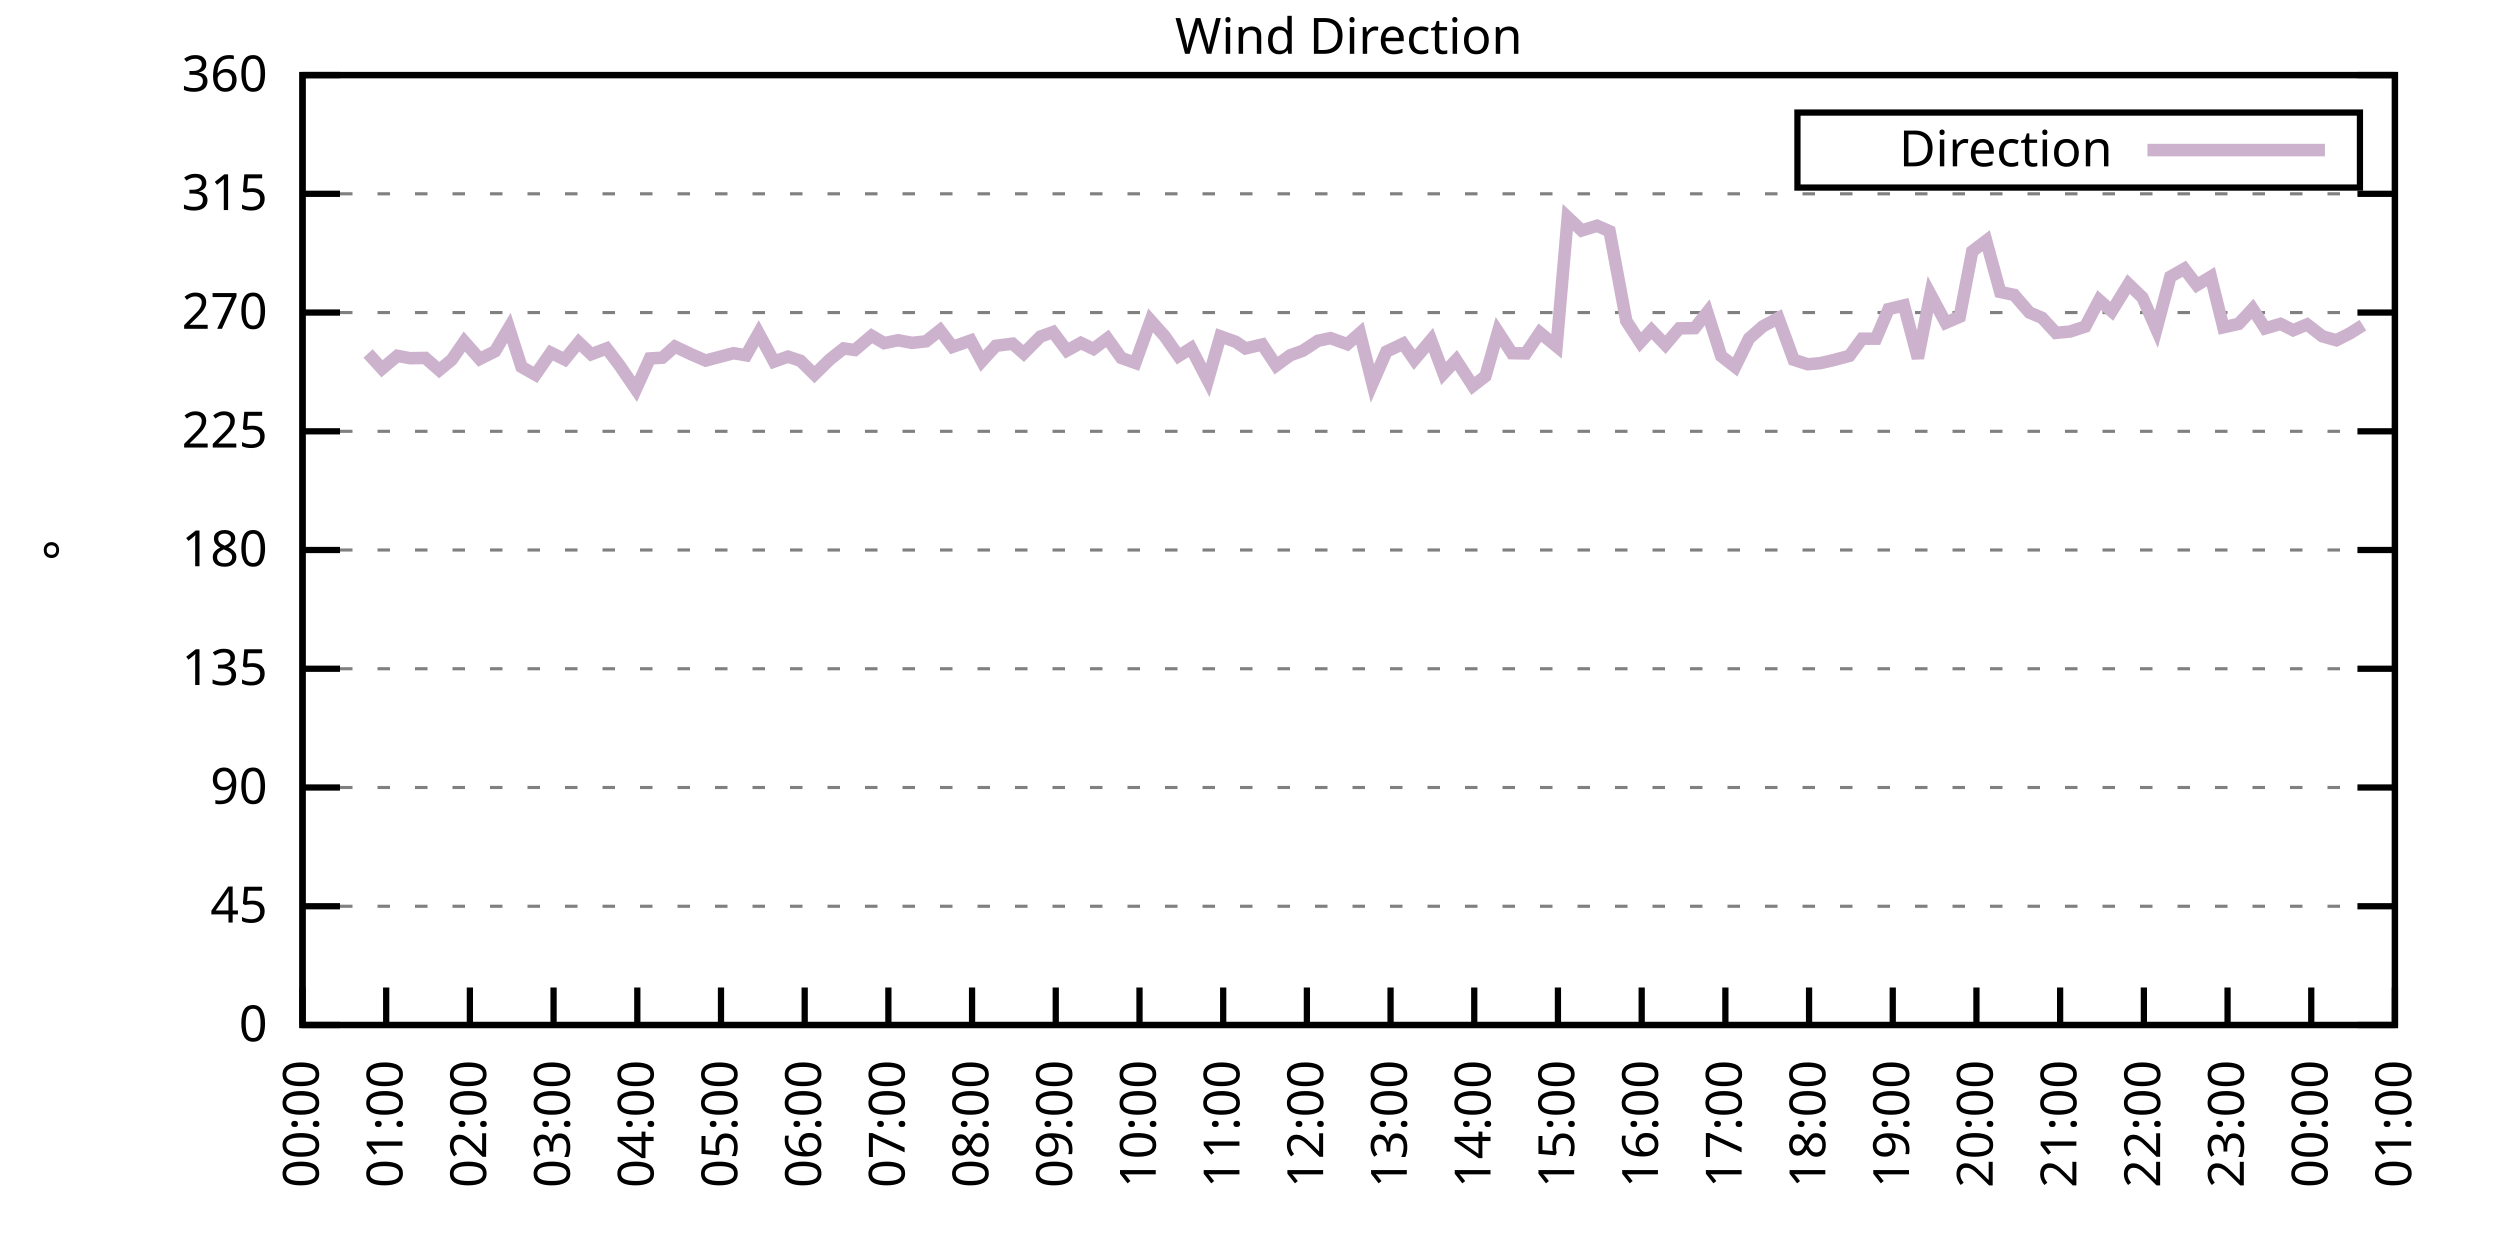
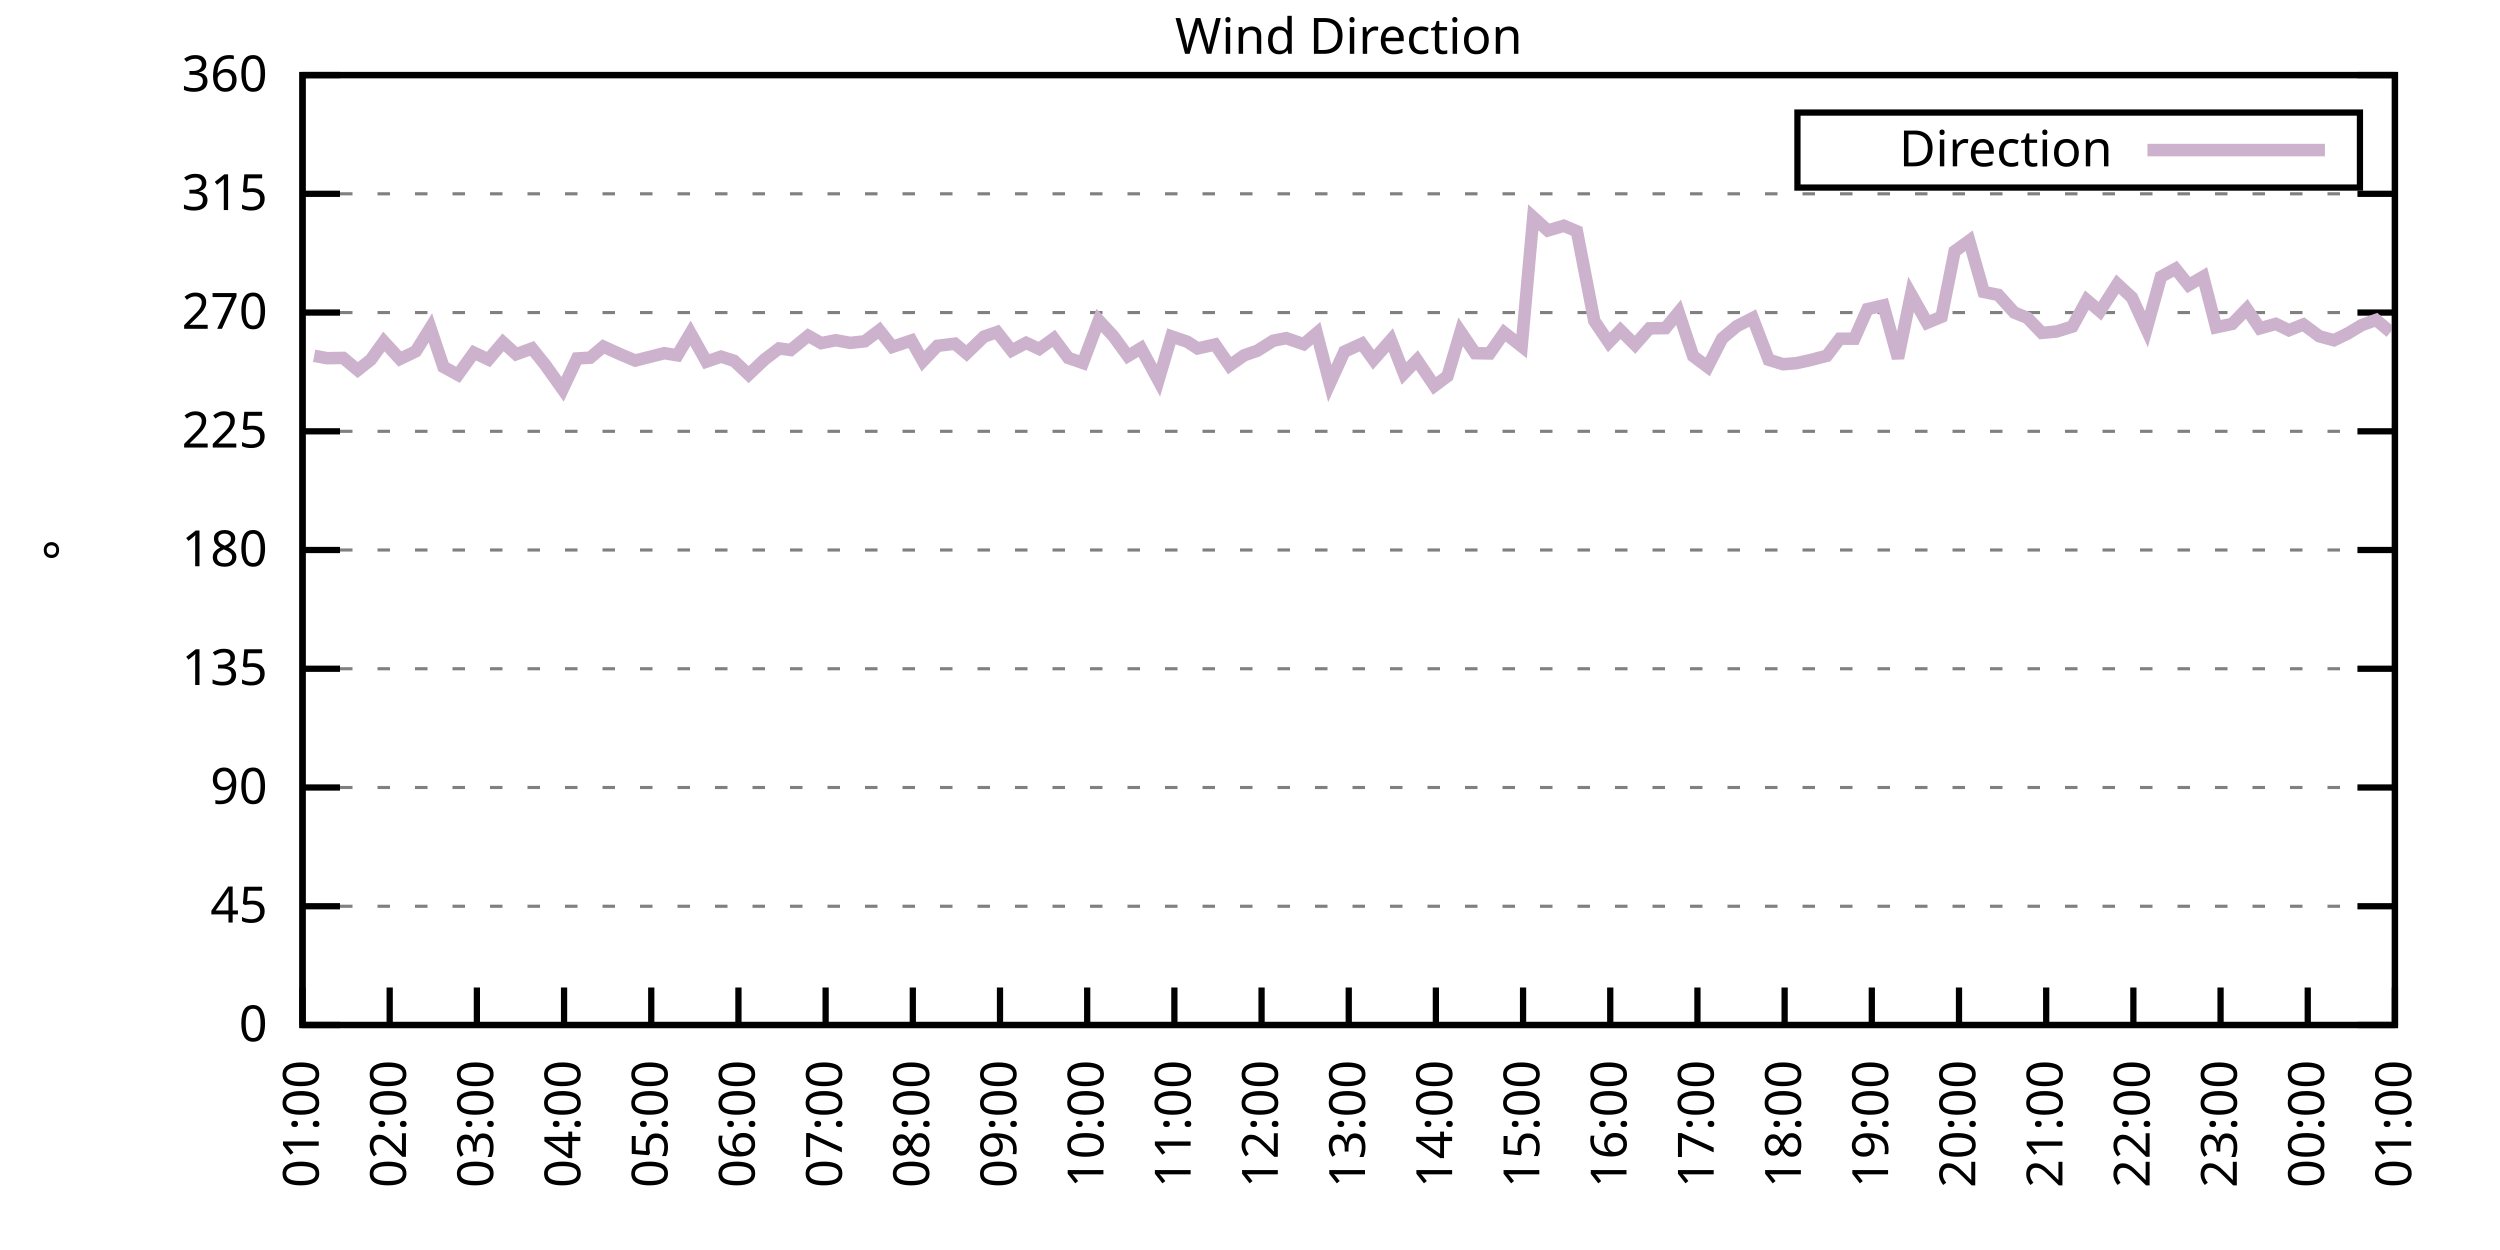
<svg xmlns="http://www.w3.org/2000/svg" xmlns:xlink="http://www.w3.org/1999/xlink" width="400" height="200" viewBox="0 0 400 200">
  <g id="gnuplot_canvas">
    <rect x="0" y="0" width="400" height="200" fill="none" />
    <defs>
      <circle id="gpDot" r="0.5" stroke-width="0.5" stroke="currentColor" />
      <path id="gpPt0" stroke-width="0.333" stroke="currentColor" d="M-1,0 h2 M0,-1 v2" />
      <path id="gpPt1" stroke-width="0.333" stroke="currentColor" d="M-1,-1 L1,1 M1,-1 L-1,1" />
      <path id="gpPt2" stroke-width="0.333" stroke="currentColor" d="M-1,0 L1,0 M0,-1 L0,1 M-1,-1 L1,1 M-1,1 L1,-1" />
      <rect id="gpPt3" stroke-width="0.333" stroke="currentColor" x="-1" y="-1" width="2" height="2" />
      <rect id="gpPt4" stroke-width="0.333" stroke="currentColor" fill="currentColor" x="-1" y="-1" width="2" height="2" />
      <circle id="gpPt5" stroke-width="0.333" stroke="currentColor" cx="0" cy="0" r="1" />
      <use xlink:href="#gpPt5" id="gpPt6" fill="currentColor" stroke="none" />
      <path id="gpPt7" stroke-width="0.333" stroke="currentColor" d="M0,-1.33 L-1.33,0.67 L1.33,0.67 z" />
      <use xlink:href="#gpPt7" id="gpPt8" fill="currentColor" stroke="none" />
      <use xlink:href="#gpPt7" id="gpPt9" stroke="currentColor" transform="rotate(180)" />
      <use xlink:href="#gpPt9" id="gpPt10" fill="currentColor" stroke="none" />
      <use xlink:href="#gpPt3" id="gpPt11" stroke="currentColor" transform="rotate(45)" />
      <use xlink:href="#gpPt11" id="gpPt12" fill="currentColor" stroke="none" />
      <path id="gpPt13" stroke-width="0.333" stroke="currentColor" d="M0,1.330 L1.265,0.411 L0.782,-1.067 L-0.782,-1.076 L-1.265,0.411 z" />
      <use xlink:href="#gpPt13" id="gpPt14" fill="currentColor" stroke="none" />
      <filter id="textbox" filterUnits="objectBoundingBox" x="0" y="0" height="1" width="1">
        <feFlood flood-color="white" flood-opacity="1" result="bgnd" />
        <feComposite in="SourceGraphic" in2="bgnd" operator="atop" />
      </filter>
      <filter id="greybox" filterUnits="objectBoundingBox" x="0" y="0" height="1" width="1">
        <feFlood flood-color="lightgrey" flood-opacity="1" result="grey" />
        <feComposite in="SourceGraphic" in2="grey" operator="atop" />
      </filter>
    </defs>
    <g fill="none" color="white" stroke="currentColor" stroke-width="1.00" stroke-linecap="butt" stroke-linejoin="miter">
</g>
    <g fill="none" color="black" stroke="currentColor" stroke-width="1.00" stroke-linecap="butt" stroke-linejoin="miter">
      <g stroke="none" shape-rendering="crispEdges">
        <polygon fill="rgb(255, 255, 255)" points="48.40,164.00 383.18,164.00 383.18,12.02 48.40,12.02 " />
      </g>
    </g>
    <g fill="none" color="black" stroke="currentColor" stroke-width="1.00" stroke-linecap="butt" stroke-linejoin="miter">
</g>
    <g fill="none" color="black" stroke="black" stroke-width="0.50" stroke-linecap="butt" stroke-linejoin="miter">
</g>
    <g fill="none" color="gray" stroke="currentColor" stroke-width="0.50" stroke-linecap="butt" stroke-linejoin="miter">
      <path stroke="gray" stroke-dasharray="2,4" class="gridline" d="M48.40,164.00 L383.19,164.00  " />
    </g>
    <g fill="none" color="gray" stroke="gray" stroke-width="1.00" stroke-linecap="butt" stroke-linejoin="miter">
</g>
    <g fill="none" color="black" stroke="currentColor" stroke-width="1.00" stroke-linecap="butt" stroke-linejoin="miter">
      <path stroke="black" d="M48.40,164.00 L54.40,164.00 M383.19,164.00 L377.19,164.00  " />
      <g transform="translate(42.80,166.60)" stroke="none" fill="black" font-family="Sans" font-size="8.00" text-anchor="end">
        <text>
          <tspan font-family="Sans"> 0</tspan>
        </text>
      </g>
    </g>
    <g fill="none" color="black" stroke="currentColor" stroke-width="1.00" stroke-linecap="butt" stroke-linejoin="miter">
</g>
    <g fill="none" color="black" stroke="black" stroke-width="0.50" stroke-linecap="butt" stroke-linejoin="miter">
</g>
    <g fill="none" color="gray" stroke="currentColor" stroke-width="0.50" stroke-linecap="butt" stroke-linejoin="miter">
      <path stroke="gray" stroke-dasharray="2,4" class="gridline" d="M48.40,145.00 L383.19,145.00  " />
    </g>
    <g fill="none" color="gray" stroke="gray" stroke-width="1.00" stroke-linecap="butt" stroke-linejoin="miter">
</g>
    <g fill="none" color="black" stroke="currentColor" stroke-width="1.00" stroke-linecap="butt" stroke-linejoin="miter">
      <path stroke="black" d="M48.40,145.00 L54.40,145.00 M383.19,145.00 L377.19,145.00  " />
      <g transform="translate(42.80,147.60)" stroke="none" fill="black" font-family="Sans" font-size="8.00" text-anchor="end">
        <text>
          <tspan font-family="Sans"> 45</tspan>
        </text>
      </g>
    </g>
    <g fill="none" color="black" stroke="currentColor" stroke-width="1.00" stroke-linecap="butt" stroke-linejoin="miter">
</g>
    <g fill="none" color="black" stroke="black" stroke-width="0.50" stroke-linecap="butt" stroke-linejoin="miter">
</g>
    <g fill="none" color="gray" stroke="currentColor" stroke-width="0.50" stroke-linecap="butt" stroke-linejoin="miter">
      <path stroke="gray" stroke-dasharray="2,4" class="gridline" d="M48.40,126.00 L383.19,126.00  " />
    </g>
    <g fill="none" color="gray" stroke="gray" stroke-width="1.00" stroke-linecap="butt" stroke-linejoin="miter">
</g>
    <g fill="none" color="black" stroke="currentColor" stroke-width="1.00" stroke-linecap="butt" stroke-linejoin="miter">
      <path stroke="black" d="M48.40,126.00 L54.40,126.00 M383.19,126.00 L377.19,126.00  " />
      <g transform="translate(42.80,128.60)" stroke="none" fill="black" font-family="Sans" font-size="8.00" text-anchor="end">
        <text>
          <tspan font-family="Sans"> 90</tspan>
        </text>
      </g>
    </g>
    <g fill="none" color="black" stroke="currentColor" stroke-width="1.00" stroke-linecap="butt" stroke-linejoin="miter">
</g>
    <g fill="none" color="black" stroke="black" stroke-width="0.50" stroke-linecap="butt" stroke-linejoin="miter">
</g>
    <g fill="none" color="gray" stroke="currentColor" stroke-width="0.50" stroke-linecap="butt" stroke-linejoin="miter">
      <path stroke="gray" stroke-dasharray="2,4" class="gridline" d="M48.40,107.00 L383.19,107.00  " />
    </g>
    <g fill="none" color="gray" stroke="gray" stroke-width="1.00" stroke-linecap="butt" stroke-linejoin="miter">
</g>
    <g fill="none" color="black" stroke="currentColor" stroke-width="1.00" stroke-linecap="butt" stroke-linejoin="miter">
      <path stroke="black" d="M48.40,107.00 L54.40,107.00 M383.19,107.00 L377.19,107.00  " />
      <g transform="translate(42.80,109.60)" stroke="none" fill="black" font-family="Sans" font-size="8.00" text-anchor="end">
        <text>
          <tspan font-family="Sans"> 135</tspan>
        </text>
      </g>
    </g>
    <g fill="none" color="black" stroke="currentColor" stroke-width="1.00" stroke-linecap="butt" stroke-linejoin="miter">
</g>
    <g fill="none" color="black" stroke="black" stroke-width="0.50" stroke-linecap="butt" stroke-linejoin="miter">
</g>
    <g fill="none" color="gray" stroke="currentColor" stroke-width="0.50" stroke-linecap="butt" stroke-linejoin="miter">
      <path stroke="gray" stroke-dasharray="2,4" class="gridline" d="M48.40,88.00 L383.19,88.00  " />
    </g>
    <g fill="none" color="gray" stroke="gray" stroke-width="1.00" stroke-linecap="butt" stroke-linejoin="miter">
</g>
    <g fill="none" color="black" stroke="currentColor" stroke-width="1.00" stroke-linecap="butt" stroke-linejoin="miter">
      <path stroke="black" d="M48.40,88.00 L54.40,88.00 M383.19,88.00 L377.19,88.00  " />
      <g transform="translate(42.80,90.60)" stroke="none" fill="black" font-family="Sans" font-size="8.00" text-anchor="end">
        <text>
          <tspan font-family="Sans"> 180</tspan>
        </text>
      </g>
    </g>
    <g fill="none" color="black" stroke="currentColor" stroke-width="1.00" stroke-linecap="butt" stroke-linejoin="miter">
</g>
    <g fill="none" color="black" stroke="black" stroke-width="0.50" stroke-linecap="butt" stroke-linejoin="miter">
</g>
    <g fill="none" color="gray" stroke="currentColor" stroke-width="0.50" stroke-linecap="butt" stroke-linejoin="miter">
      <path stroke="gray" stroke-dasharray="2,4" class="gridline" d="M48.40,69.01 L383.19,69.01  " />
    </g>
    <g fill="none" color="gray" stroke="gray" stroke-width="1.00" stroke-linecap="butt" stroke-linejoin="miter">
</g>
    <g fill="none" color="black" stroke="currentColor" stroke-width="1.00" stroke-linecap="butt" stroke-linejoin="miter">
      <path stroke="black" d="M48.40,69.01 L54.40,69.01 M383.19,69.01 L377.19,69.01  " />
      <g transform="translate(42.80,71.61)" stroke="none" fill="black" font-family="Sans" font-size="8.00" text-anchor="end">
        <text>
          <tspan font-family="Sans"> 225</tspan>
        </text>
      </g>
    </g>
    <g fill="none" color="black" stroke="currentColor" stroke-width="1.00" stroke-linecap="butt" stroke-linejoin="miter">
</g>
    <g fill="none" color="black" stroke="black" stroke-width="0.50" stroke-linecap="butt" stroke-linejoin="miter">
</g>
    <g fill="none" color="gray" stroke="currentColor" stroke-width="0.50" stroke-linecap="butt" stroke-linejoin="miter">
      <path stroke="gray" stroke-dasharray="2,4" class="gridline" d="M48.40,50.01 L383.19,50.01  " />
    </g>
    <g fill="none" color="gray" stroke="gray" stroke-width="1.00" stroke-linecap="butt" stroke-linejoin="miter">
</g>
    <g fill="none" color="black" stroke="currentColor" stroke-width="1.00" stroke-linecap="butt" stroke-linejoin="miter">
      <path stroke="black" d="M48.40,50.01 L54.40,50.01 M383.19,50.01 L377.19,50.01  " />
      <g transform="translate(42.80,52.61)" stroke="none" fill="black" font-family="Sans" font-size="8.00" text-anchor="end">
        <text>
          <tspan font-family="Sans"> 270</tspan>
        </text>
      </g>
    </g>
    <g fill="none" color="black" stroke="currentColor" stroke-width="1.00" stroke-linecap="butt" stroke-linejoin="miter">
</g>
    <g fill="none" color="black" stroke="black" stroke-width="0.50" stroke-linecap="butt" stroke-linejoin="miter">
</g>
    <g fill="none" color="gray" stroke="currentColor" stroke-width="0.50" stroke-linecap="butt" stroke-linejoin="miter">
      <path stroke="gray" stroke-dasharray="2,4" class="gridline" d="M48.40,31.01 L383.19,31.01  " />
    </g>
    <g fill="none" color="gray" stroke="gray" stroke-width="1.00" stroke-linecap="butt" stroke-linejoin="miter">
</g>
    <g fill="none" color="black" stroke="currentColor" stroke-width="1.00" stroke-linecap="butt" stroke-linejoin="miter">
      <path stroke="black" d="M48.40,31.01 L54.40,31.01 M383.19,31.01 L377.19,31.01  " />
      <g transform="translate(42.80,33.61)" stroke="none" fill="black" font-family="Sans" font-size="8.00" text-anchor="end">
        <text>
          <tspan font-family="Sans"> 315</tspan>
        </text>
      </g>
    </g>
    <g fill="none" color="black" stroke="currentColor" stroke-width="1.00" stroke-linecap="butt" stroke-linejoin="miter">
</g>
    <g fill="none" color="black" stroke="black" stroke-width="0.50" stroke-linecap="butt" stroke-linejoin="miter">
</g>
    <g fill="none" color="gray" stroke="currentColor" stroke-width="0.50" stroke-linecap="butt" stroke-linejoin="miter">
      <path stroke="gray" stroke-dasharray="2,4" class="gridline" d="M48.40,12.01 L383.19,12.01  " />
    </g>
    <g fill="none" color="gray" stroke="gray" stroke-width="1.00" stroke-linecap="butt" stroke-linejoin="miter">
</g>
    <g fill="none" color="black" stroke="currentColor" stroke-width="1.00" stroke-linecap="butt" stroke-linejoin="miter">
      <path stroke="black" d="M48.40,12.01 L54.40,12.01 M383.19,12.01 L377.19,12.01  " />
      <g transform="translate(42.80,14.61)" stroke="none" fill="black" font-family="Sans" font-size="8.00" text-anchor="end">
        <text>
          <tspan font-family="Sans"> 360</tspan>
        </text>
      </g>
    </g>
    <g fill="none" color="black" stroke="currentColor" stroke-width="1.00" stroke-linecap="butt" stroke-linejoin="miter">
      <path stroke="black" d="M48.40,164.00 L48.40,158.00  " />
      <g transform="translate(51.00,169.60) rotate(270.00)" stroke="none" fill="black" font-family="Sans" font-size="8.00" text-anchor="end">
        <text>
-           <tspan font-family="Sans">00:00</tspan>
-         </text>
-       </g>
-     </g>
-     <g fill="none" color="black" stroke="currentColor" stroke-width="1.00" stroke-linecap="butt" stroke-linejoin="miter">
-       <path stroke="black" d="M61.79,164.00 L61.79,158.00  " />
-       <g transform="translate(64.39,169.60) rotate(270.00)" stroke="none" fill="black" font-family="Sans" font-size="8.00" text-anchor="end">
-         <text>
          <tspan font-family="Sans">01:00</tspan>
        </text>
      </g>
    </g>
    <g fill="none" color="black" stroke="currentColor" stroke-width="1.00" stroke-linecap="butt" stroke-linejoin="miter">
-       <path stroke="black" d="M75.18,164.00 L75.18,158.00  " />
-       <g transform="translate(77.78,169.60) rotate(270.00)" stroke="none" fill="black" font-family="Sans" font-size="8.00" text-anchor="end">
+       <path stroke="black" d="M62.35,164.00 L62.35,158.00  " />
+       <g transform="translate(64.95,169.60) rotate(270.00)" stroke="none" fill="black" font-family="Sans" font-size="8.00" text-anchor="end">
        <text>
          <tspan font-family="Sans">02:00</tspan>
        </text>
      </g>
    </g>
    <g fill="none" color="black" stroke="currentColor" stroke-width="1.00" stroke-linecap="butt" stroke-linejoin="miter">
-       <path stroke="black" d="M88.57,164.00 L88.57,158.00  " />
-       <g transform="translate(91.17,169.60) rotate(270.00)" stroke="none" fill="black" font-family="Sans" font-size="8.00" text-anchor="end">
+       <path stroke="black" d="M76.30,164.00 L76.30,158.00  " />
+       <g transform="translate(78.90,169.60) rotate(270.00)" stroke="none" fill="black" font-family="Sans" font-size="8.00" text-anchor="end">
        <text>
          <tspan font-family="Sans">03:00</tspan>
        </text>
      </g>
    </g>
    <g fill="none" color="black" stroke="currentColor" stroke-width="1.00" stroke-linecap="butt" stroke-linejoin="miter">
-       <path stroke="black" d="M101.97,164.00 L101.97,158.00  " />
-       <g transform="translate(104.57,169.60) rotate(270.00)" stroke="none" fill="black" font-family="Sans" font-size="8.00" text-anchor="end">
+       <path stroke="black" d="M90.25,164.00 L90.25,158.00  " />
+       <g transform="translate(92.85,169.60) rotate(270.00)" stroke="none" fill="black" font-family="Sans" font-size="8.00" text-anchor="end">
        <text>
          <tspan font-family="Sans">04:00</tspan>
        </text>
      </g>
    </g>
    <g fill="none" color="black" stroke="currentColor" stroke-width="1.00" stroke-linecap="butt" stroke-linejoin="miter">
-       <path stroke="black" d="M115.36,164.00 L115.36,158.00  " />
-       <g transform="translate(117.96,169.60) rotate(270.00)" stroke="none" fill="black" font-family="Sans" font-size="8.00" text-anchor="end">
+       <path stroke="black" d="M104.20,164.00 L104.20,158.00  " />
+       <g transform="translate(106.80,169.60) rotate(270.00)" stroke="none" fill="black" font-family="Sans" font-size="8.00" text-anchor="end">
        <text>
          <tspan font-family="Sans">05:00</tspan>
        </text>
      </g>
    </g>
    <g fill="none" color="black" stroke="currentColor" stroke-width="1.00" stroke-linecap="butt" stroke-linejoin="miter">
-       <path stroke="black" d="M128.75,164.00 L128.75,158.00  " />
-       <g transform="translate(131.35,169.60) rotate(270.00)" stroke="none" fill="black" font-family="Sans" font-size="8.00" text-anchor="end">
+       <path stroke="black" d="M118.15,164.00 L118.15,158.00  " />
+       <g transform="translate(120.75,169.60) rotate(270.00)" stroke="none" fill="black" font-family="Sans" font-size="8.00" text-anchor="end">
        <text>
          <tspan font-family="Sans">06:00</tspan>
        </text>
      </g>
    </g>
    <g fill="none" color="black" stroke="currentColor" stroke-width="1.00" stroke-linecap="butt" stroke-linejoin="miter">
-       <path stroke="black" d="M142.14,164.00 L142.14,158.00  " />
-       <g transform="translate(144.74,169.60) rotate(270.00)" stroke="none" fill="black" font-family="Sans" font-size="8.00" text-anchor="end">
+       <path stroke="black" d="M132.10,164.00 L132.10,158.00  " />
+       <g transform="translate(134.70,169.60) rotate(270.00)" stroke="none" fill="black" font-family="Sans" font-size="8.00" text-anchor="end">
        <text>
          <tspan font-family="Sans">07:00</tspan>
        </text>
      </g>
    </g>
    <g fill="none" color="black" stroke="currentColor" stroke-width="1.00" stroke-linecap="butt" stroke-linejoin="miter">
-       <path stroke="black" d="M155.53,164.00 L155.53,158.00  " />
-       <g transform="translate(158.13,169.60) rotate(270.00)" stroke="none" fill="black" font-family="Sans" font-size="8.00" text-anchor="end">
+       <path stroke="black" d="M146.05,164.00 L146.05,158.00  " />
+       <g transform="translate(148.65,169.60) rotate(270.00)" stroke="none" fill="black" font-family="Sans" font-size="8.00" text-anchor="end">
        <text>
          <tspan font-family="Sans">08:00</tspan>
        </text>
      </g>
    </g>
    <g fill="none" color="black" stroke="currentColor" stroke-width="1.00" stroke-linecap="butt" stroke-linejoin="miter">
-       <path stroke="black" d="M168.92,164.00 L168.92,158.00  " />
-       <g transform="translate(171.52,169.60) rotate(270.00)" stroke="none" fill="black" font-family="Sans" font-size="8.00" text-anchor="end">
+       <path stroke="black" d="M160.00,164.00 L160.00,158.00  " />
+       <g transform="translate(162.60,169.60) rotate(270.00)" stroke="none" fill="black" font-family="Sans" font-size="8.00" text-anchor="end">
        <text>
          <tspan font-family="Sans">09:00</tspan>
        </text>
      </g>
    </g>
    <g fill="none" color="black" stroke="currentColor" stroke-width="1.00" stroke-linecap="butt" stroke-linejoin="miter">
-       <path stroke="black" d="M182.32,164.00 L182.32,158.00  " />
-       <g transform="translate(184.92,169.60) rotate(270.00)" stroke="none" fill="black" font-family="Sans" font-size="8.00" text-anchor="end">
+       <path stroke="black" d="M173.95,164.00 L173.95,158.00  " />
+       <g transform="translate(176.55,169.60) rotate(270.00)" stroke="none" fill="black" font-family="Sans" font-size="8.00" text-anchor="end">
        <text>
          <tspan font-family="Sans">10:00</tspan>
        </text>
      </g>
    </g>
    <g fill="none" color="black" stroke="currentColor" stroke-width="1.00" stroke-linecap="butt" stroke-linejoin="miter">
-       <path stroke="black" d="M195.71,164.00 L195.71,158.00  " />
-       <g transform="translate(198.31,169.60) rotate(270.00)" stroke="none" fill="black" font-family="Sans" font-size="8.00" text-anchor="end">
+       <path stroke="black" d="M187.90,164.00 L187.90,158.00  " />
+       <g transform="translate(190.50,169.60) rotate(270.00)" stroke="none" fill="black" font-family="Sans" font-size="8.00" text-anchor="end">
        <text>
          <tspan font-family="Sans">11:00</tspan>
        </text>
      </g>
    </g>
    <g fill="none" color="black" stroke="currentColor" stroke-width="1.00" stroke-linecap="butt" stroke-linejoin="miter">
-       <path stroke="black" d="M209.10,164.00 L209.10,158.00  " />
-       <g transform="translate(211.70,169.60) rotate(270.00)" stroke="none" fill="black" font-family="Sans" font-size="8.00" text-anchor="end">
+       <path stroke="black" d="M201.85,164.00 L201.85,158.00  " />
+       <g transform="translate(204.45,169.60) rotate(270.00)" stroke="none" fill="black" font-family="Sans" font-size="8.00" text-anchor="end">
        <text>
          <tspan font-family="Sans">12:00</tspan>
        </text>
      </g>
    </g>
    <g fill="none" color="black" stroke="currentColor" stroke-width="1.00" stroke-linecap="butt" stroke-linejoin="miter">
-       <path stroke="black" d="M222.49,164.00 L222.49,158.00  " />
-       <g transform="translate(225.09,169.60) rotate(270.00)" stroke="none" fill="black" font-family="Sans" font-size="8.00" text-anchor="end">
+       <path stroke="black" d="M215.80,164.00 L215.80,158.00  " />
+       <g transform="translate(218.40,169.60) rotate(270.00)" stroke="none" fill="black" font-family="Sans" font-size="8.00" text-anchor="end">
        <text>
          <tspan font-family="Sans">13:00</tspan>
        </text>
      </g>
    </g>
    <g fill="none" color="black" stroke="currentColor" stroke-width="1.00" stroke-linecap="butt" stroke-linejoin="miter">
-       <path stroke="black" d="M235.88,164.00 L235.88,158.00  " />
-       <g transform="translate(238.48,169.60) rotate(270.00)" stroke="none" fill="black" font-family="Sans" font-size="8.00" text-anchor="end">
+       <path stroke="black" d="M229.74,164.00 L229.74,158.00  " />
+       <g transform="translate(232.34,169.60) rotate(270.00)" stroke="none" fill="black" font-family="Sans" font-size="8.00" text-anchor="end">
        <text>
          <tspan font-family="Sans">14:00</tspan>
        </text>
      </g>
    </g>
    <g fill="none" color="black" stroke="currentColor" stroke-width="1.00" stroke-linecap="butt" stroke-linejoin="miter">
-       <path stroke="black" d="M249.27,164.00 L249.27,158.00  " />
-       <g transform="translate(251.87,169.60) rotate(270.00)" stroke="none" fill="black" font-family="Sans" font-size="8.00" text-anchor="end">
+       <path stroke="black" d="M243.69,164.00 L243.69,158.00  " />
+       <g transform="translate(246.29,169.60) rotate(270.00)" stroke="none" fill="black" font-family="Sans" font-size="8.00" text-anchor="end">
        <text>
          <tspan font-family="Sans">15:00</tspan>
        </text>
      </g>
    </g>
    <g fill="none" color="black" stroke="currentColor" stroke-width="1.00" stroke-linecap="butt" stroke-linejoin="miter">
-       <path stroke="black" d="M262.67,164.00 L262.67,158.00  " />
-       <g transform="translate(265.27,169.60) rotate(270.00)" stroke="none" fill="black" font-family="Sans" font-size="8.00" text-anchor="end">
+       <path stroke="black" d="M257.64,164.00 L257.64,158.00  " />
+       <g transform="translate(260.24,169.60) rotate(270.00)" stroke="none" fill="black" font-family="Sans" font-size="8.00" text-anchor="end">
        <text>
          <tspan font-family="Sans">16:00</tspan>
        </text>
      </g>
    </g>
    <g fill="none" color="black" stroke="currentColor" stroke-width="1.00" stroke-linecap="butt" stroke-linejoin="miter">
-       <path stroke="black" d="M276.06,164.00 L276.06,158.00  " />
-       <g transform="translate(278.66,169.60) rotate(270.00)" stroke="none" fill="black" font-family="Sans" font-size="8.00" text-anchor="end">
+       <path stroke="black" d="M271.59,164.00 L271.59,158.00  " />
+       <g transform="translate(274.19,169.60) rotate(270.00)" stroke="none" fill="black" font-family="Sans" font-size="8.00" text-anchor="end">
        <text>
          <tspan font-family="Sans">17:00</tspan>
        </text>
      </g>
    </g>
    <g fill="none" color="black" stroke="currentColor" stroke-width="1.00" stroke-linecap="butt" stroke-linejoin="miter">
-       <path stroke="black" d="M289.45,164.00 L289.45,158.00  " />
-       <g transform="translate(292.05,169.60) rotate(270.00)" stroke="none" fill="black" font-family="Sans" font-size="8.00" text-anchor="end">
+       <path stroke="black" d="M285.54,164.00 L285.54,158.00  " />
+       <g transform="translate(288.14,169.60) rotate(270.00)" stroke="none" fill="black" font-family="Sans" font-size="8.00" text-anchor="end">
        <text>
          <tspan font-family="Sans">18:00</tspan>
        </text>
      </g>
    </g>
    <g fill="none" color="black" stroke="currentColor" stroke-width="1.00" stroke-linecap="butt" stroke-linejoin="miter">
-       <path stroke="black" d="M302.84,164.00 L302.84,158.00  " />
-       <g transform="translate(305.44,169.60) rotate(270.00)" stroke="none" fill="black" font-family="Sans" font-size="8.00" text-anchor="end">
+       <path stroke="black" d="M299.49,164.00 L299.49,158.00  " />
+       <g transform="translate(302.09,169.60) rotate(270.00)" stroke="none" fill="black" font-family="Sans" font-size="8.00" text-anchor="end">
        <text>
          <tspan font-family="Sans">19:00</tspan>
        </text>
      </g>
    </g>
    <g fill="none" color="black" stroke="currentColor" stroke-width="1.00" stroke-linecap="butt" stroke-linejoin="miter">
-       <path stroke="black" d="M316.23,164.00 L316.23,158.00  " />
-       <g transform="translate(318.83,169.60) rotate(270.00)" stroke="none" fill="black" font-family="Sans" font-size="8.00" text-anchor="end">
+       <path stroke="black" d="M313.44,164.00 L313.44,158.00  " />
+       <g transform="translate(316.04,169.60) rotate(270.00)" stroke="none" fill="black" font-family="Sans" font-size="8.00" text-anchor="end">
        <text>
          <tspan font-family="Sans">20:00</tspan>
        </text>
      </g>
    </g>
    <g fill="none" color="black" stroke="currentColor" stroke-width="1.00" stroke-linecap="butt" stroke-linejoin="miter">
-       <path stroke="black" d="M329.62,164.00 L329.62,158.00  " />
-       <g transform="translate(332.22,169.60) rotate(270.00)" stroke="none" fill="black" font-family="Sans" font-size="8.00" text-anchor="end">
+       <path stroke="black" d="M327.39,164.00 L327.39,158.00  " />
+       <g transform="translate(329.99,169.60) rotate(270.00)" stroke="none" fill="black" font-family="Sans" font-size="8.00" text-anchor="end">
        <text>
          <tspan font-family="Sans">21:00</tspan>
        </text>
      </g>
    </g>
    <g fill="none" color="black" stroke="currentColor" stroke-width="1.00" stroke-linecap="butt" stroke-linejoin="miter">
-       <path stroke="black" d="M343.02,164.00 L343.02,158.00  " />
-       <g transform="translate(345.62,169.60) rotate(270.00)" stroke="none" fill="black" font-family="Sans" font-size="8.00" text-anchor="end">
+       <path stroke="black" d="M341.34,164.00 L341.34,158.00  " />
+       <g transform="translate(343.94,169.60) rotate(270.00)" stroke="none" fill="black" font-family="Sans" font-size="8.00" text-anchor="end">
        <text>
          <tspan font-family="Sans">22:00</tspan>
        </text>
      </g>
    </g>
    <g fill="none" color="black" stroke="currentColor" stroke-width="1.00" stroke-linecap="butt" stroke-linejoin="miter">
-       <path stroke="black" d="M356.41,164.00 L356.41,158.00  " />
-       <g transform="translate(359.01,169.60) rotate(270.00)" stroke="none" fill="black" font-family="Sans" font-size="8.00" text-anchor="end">
+       <path stroke="black" d="M355.29,164.00 L355.29,158.00  " />
+       <g transform="translate(357.89,169.60) rotate(270.00)" stroke="none" fill="black" font-family="Sans" font-size="8.00" text-anchor="end">
        <text>
          <tspan font-family="Sans">23:00</tspan>
        </text>
      </g>
    </g>
    <g fill="none" color="black" stroke="currentColor" stroke-width="1.00" stroke-linecap="butt" stroke-linejoin="miter">
-       <path stroke="black" d="M369.80,164.00 L369.80,158.00  " />
-       <g transform="translate(372.40,169.60) rotate(270.00)" stroke="none" fill="black" font-family="Sans" font-size="8.00" text-anchor="end">
+       <path stroke="black" d="M369.24,164.00 L369.24,158.00  " />
+       <g transform="translate(371.84,169.60) rotate(270.00)" stroke="none" fill="black" font-family="Sans" font-size="8.00" text-anchor="end">
        <text>
          <tspan font-family="Sans">00:00</tspan>
        </text>
      </g>
    </g>
    <g fill="none" color="black" stroke="currentColor" stroke-width="1.00" stroke-linecap="butt" stroke-linejoin="miter">
      <path stroke="black" d="M383.19,164.00 L383.19,158.00  " />
      <g transform="translate(385.79,169.60) rotate(270.00)" stroke="none" fill="black" font-family="Sans" font-size="8.00" text-anchor="end">
        <text>
          <tspan font-family="Sans">01:00</tspan>
        </text>
      </g>
    </g>
    <g fill="none" color="black" stroke="currentColor" stroke-width="1.00" stroke-linecap="butt" stroke-linejoin="miter">
</g>
    <g fill="none" color="black" stroke="currentColor" stroke-width="1.00" stroke-linecap="butt" stroke-linejoin="miter">
      <path stroke="black" d="M48.40,12.01 L48.40,164.00 L383.19,164.00 L383.19,12.01 L48.40,12.01 Z  " />
    </g>
    <g fill="none" color="black" stroke="currentColor" stroke-width="1.00" stroke-linecap="butt" stroke-linejoin="miter">
</g>
    <g fill="none" color="black" stroke="currentColor" stroke-width="1.00" stroke-linecap="butt" stroke-linejoin="miter">
      <path stroke="black" d="M287.59,30.01 L287.59,18.01 L377.59,18.01 L377.59,30.01 L287.59,30.01 Z  " />
    </g>
    <g id="Wind_direction_plot_1">
      <g fill="none" color="white" stroke="black" stroke-width="2.00" stroke-linecap="butt" stroke-linejoin="miter">
</g>
      <g fill="none" color="black" stroke="currentColor" stroke-width="2.00" stroke-linecap="butt" stroke-linejoin="miter">
        <g transform="translate(337.99,26.61)" stroke="none" fill="black" font-family="Sans" font-size="8.00" text-anchor="end">
          <text>
            <tspan font-family="Sans">Direction</tspan>
          </text>
        </g>
      </g>
      <g fill="none" color="black" stroke="currentColor" stroke-width="2.00" stroke-linecap="butt" stroke-linejoin="miter">
-         <path stroke="rgb(204, 178, 204)" d="M343.59,24.01 L371.99,24.01 M58.89,56.55 L61.12,59.00 L63.58,56.93 L65.59,57.31 L68.04,57.27 L70.27,59.21   L72.28,57.56 L74.29,54.65 L76.75,57.44 L79.20,56.21 L81.43,52.46 L83.44,58.70 L85.67,59.97 L88.13,56.42   L90.36,57.52 L92.59,54.78 L94.60,56.68 L97.06,55.75 L99.06,58.37 L101.74,62.29 L103.98,57.35 L105.98,57.23   L107.99,55.45 L110.67,56.72 L112.90,57.69 L117.37,56.51 L119.38,56.85 L121.38,53.30 L123.84,57.86 L126.07,57.06   L128.08,57.73 L130.31,59.93 L132.77,57.52 L135.00,55.75 L136.78,56.00 L139.46,53.72 L141.47,54.90 L143.70,54.44   L145.94,54.86 L148.17,54.61 L150.40,52.84 L152.41,55.50 L155.31,54.48 L157.10,57.78 L159.33,55.33 L162.01,54.99   L163.79,56.55 L166.47,53.85 L168.48,53.13 L170.71,56.09 L172.94,54.86 L174.95,55.83 L177.18,54.15 L179.41,57.27   L181.65,58.07 L184.10,51.27 L186.33,53.77 L188.57,56.97 L190.57,55.71 L193.25,60.86 L195.26,53.81 L197.72,54.69   L199.28,55.75 L201.96,55.12 L204.19,58.49 L206.42,56.85 L208.43,56.13 L210.88,54.52 L212.89,54.10 L215.57,55.07   L217.58,53.30 L219.59,61.36 L221.82,56.26 L224.50,54.99 L226.29,57.56 L228.96,54.40 L230.97,59.76 L232.98,57.61   L235.66,61.74 L237.67,60.18 L239.68,53.09 L241.91,56.51 L244.14,56.55 L246.37,53.22 L249.05,55.41 L250.84,34.77   L253.07,36.88 L255.52,36.12 L257.53,37.00 L260.21,51.36 L262.44,54.78 L264.23,52.84 L266.46,55.16 L268.69,52.54   L271.15,52.50 L273.16,49.97 L275.39,56.97 L277.62,58.70 L279.85,54.15 L282.08,52.20 L284.54,50.89 L286.99,57.56   L289.23,58.28 L291.23,58.11 L293.24,57.65 L295.92,56.93 L297.93,54.19 L300.16,54.19 L302.17,49.46 L304.63,48.87   L306.86,57.31 L308.87,47.09 L311.32,51.65 L313.55,50.68 L315.56,40.21 L317.79,38.52 L320.03,46.71 L322.26,47.18   L324.71,50.01 L326.72,50.85 L328.95,53.26 L331.19,53.05 L333.64,52.25 L335.87,48.02 L337.88,49.80 L340.56,45.45   L342.79,47.60 L345.02,52.67 L347.26,44.27 L349.49,43.00 L351.50,45.62 L353.73,44.27 L355.74,52.37 L358.19,51.82   L360.42,49.42 L362.43,52.54 L364.89,51.82 L366.90,52.84 L369.13,51.91 L371.58,53.81 L373.82,54.44 L376.05,53.30   L378.06,52.03  " />
+         <path stroke="rgb(204, 178, 204)" d="M343.59,24.01 L371.99,24.01 M50.26,56.93 L52.35,57.31 L54.91,57.27 L57.23,59.21 L59.33,57.56 L61.42,54.65   L63.98,57.44 L66.53,56.21 L68.86,52.46 L70.95,58.70 L73.28,59.97 L75.83,56.42 L78.16,57.52 L80.48,54.78   L82.58,56.68 L85.13,55.75 L87.23,58.37 L90.02,62.29 L92.34,57.35 L94.43,57.23 L96.53,55.45 L99.32,56.72   L101.64,57.69 L106.29,56.51 L108.38,56.85 L110.48,53.30 L113.03,57.86 L115.36,57.06 L117.45,57.73 L119.78,59.93   L122.33,57.52 L124.66,55.75 L126.52,56.00 L129.31,53.72 L131.40,54.90 L133.72,54.44 L136.05,54.86 L138.37,54.61   L140.70,52.84 L142.79,55.50 L145.81,54.48 L147.67,57.78 L150.00,55.33 L152.79,54.99 L154.65,56.55 L157.44,53.85   L159.53,53.13 L161.86,56.09 L164.18,54.86 L166.27,55.83 L168.60,54.15 L170.92,57.27 L173.25,58.07 L175.81,51.27   L178.13,53.77 L180.46,56.97 L182.55,55.71 L185.34,60.86 L187.43,53.81 L189.99,54.69 L191.62,55.75 L194.41,55.12   L196.73,58.49 L199.06,56.85 L201.15,56.13 L203.71,54.52 L205.80,54.10 L208.59,55.07 L210.68,53.30 L212.77,61.36   L215.10,56.26 L217.89,54.99 L219.75,57.56 L222.54,54.40 L224.63,59.76 L226.72,57.61 L229.51,61.74 L231.60,60.18   L233.70,53.09 L236.02,56.51 L238.35,56.55 L240.67,53.22 L243.46,55.41 L245.32,34.77 L247.65,36.88 L250.20,36.12   L252.30,37.00 L255.09,51.36 L257.41,54.78 L259.27,52.84 L261.60,55.16 L263.92,52.54 L266.48,52.50 L268.57,49.97   L270.90,56.97 L273.22,58.70 L275.55,54.15 L277.87,52.20 L280.43,50.89 L282.99,57.56 L285.31,58.28 L287.40,58.11   L289.50,57.65 L292.29,56.93 L294.38,54.19 L296.70,54.19 L298.80,49.46 L301.35,48.87 L303.68,57.31 L305.77,47.09   L308.33,51.65 L310.65,50.68 L312.74,40.21 L315.07,38.52 L317.39,46.71 L319.72,47.18 L322.28,50.01 L324.37,50.85   L326.69,53.26 L329.02,53.05 L331.58,52.25 L333.90,48.02 L335.99,49.80 L338.78,45.45 L341.11,47.60 L343.43,52.67   L345.76,44.27 L348.08,43.00 L350.18,45.62 L352.50,44.27 L354.59,52.37 L357.15,51.82 L359.48,49.42 L361.57,52.54   L364.13,51.82 L366.22,52.84 L368.54,51.91 L371.10,53.81 L373.43,54.44 L375.75,53.30 L377.84,52.03 L380.17,51.19   L382.49,53.13  " />
      </g>
    </g>
    <g fill="none" color="black" stroke="currentColor" stroke-width="2.00" stroke-linecap="butt" stroke-linejoin="miter">
</g>
    <g fill="none" color="black" stroke="black" stroke-width="1.00" stroke-linecap="butt" stroke-linejoin="miter">
</g>
    <g fill="none" color="black" stroke="currentColor" stroke-width="1.00" stroke-linecap="butt" stroke-linejoin="miter">
      <path stroke="black" d="M48.40,12.01 L48.40,164.00 L383.19,164.00 L383.19,12.01 L48.40,12.01 Z  " />
      <g transform="translate(12.80,88.01) rotate(270.00)" stroke="none" fill="black" font-family="Sans" font-size="8.00" text-anchor="middle">
        <text>
          <tspan font-family="Sans">°</tspan>
        </text>
      </g>
    </g>
    <g fill="none" color="black" stroke="currentColor" stroke-width="1.00" stroke-linecap="butt" stroke-linejoin="miter">
</g>
    <g fill="none" color="black" stroke="currentColor" stroke-width="1.00" stroke-linecap="butt" stroke-linejoin="miter">
      <g transform="translate(215.79,8.61)" stroke="none" fill="black" font-family="Sans" font-size="8.00" text-anchor="middle">
        <text>
          <tspan font-family="Sans">Wind Direction</tspan>
        </text>
      </g>
    </g>
    <g fill="none" color="black" stroke="currentColor" stroke-width="1.00" stroke-linecap="butt" stroke-linejoin="miter">
</g>
  </g>
</svg>
